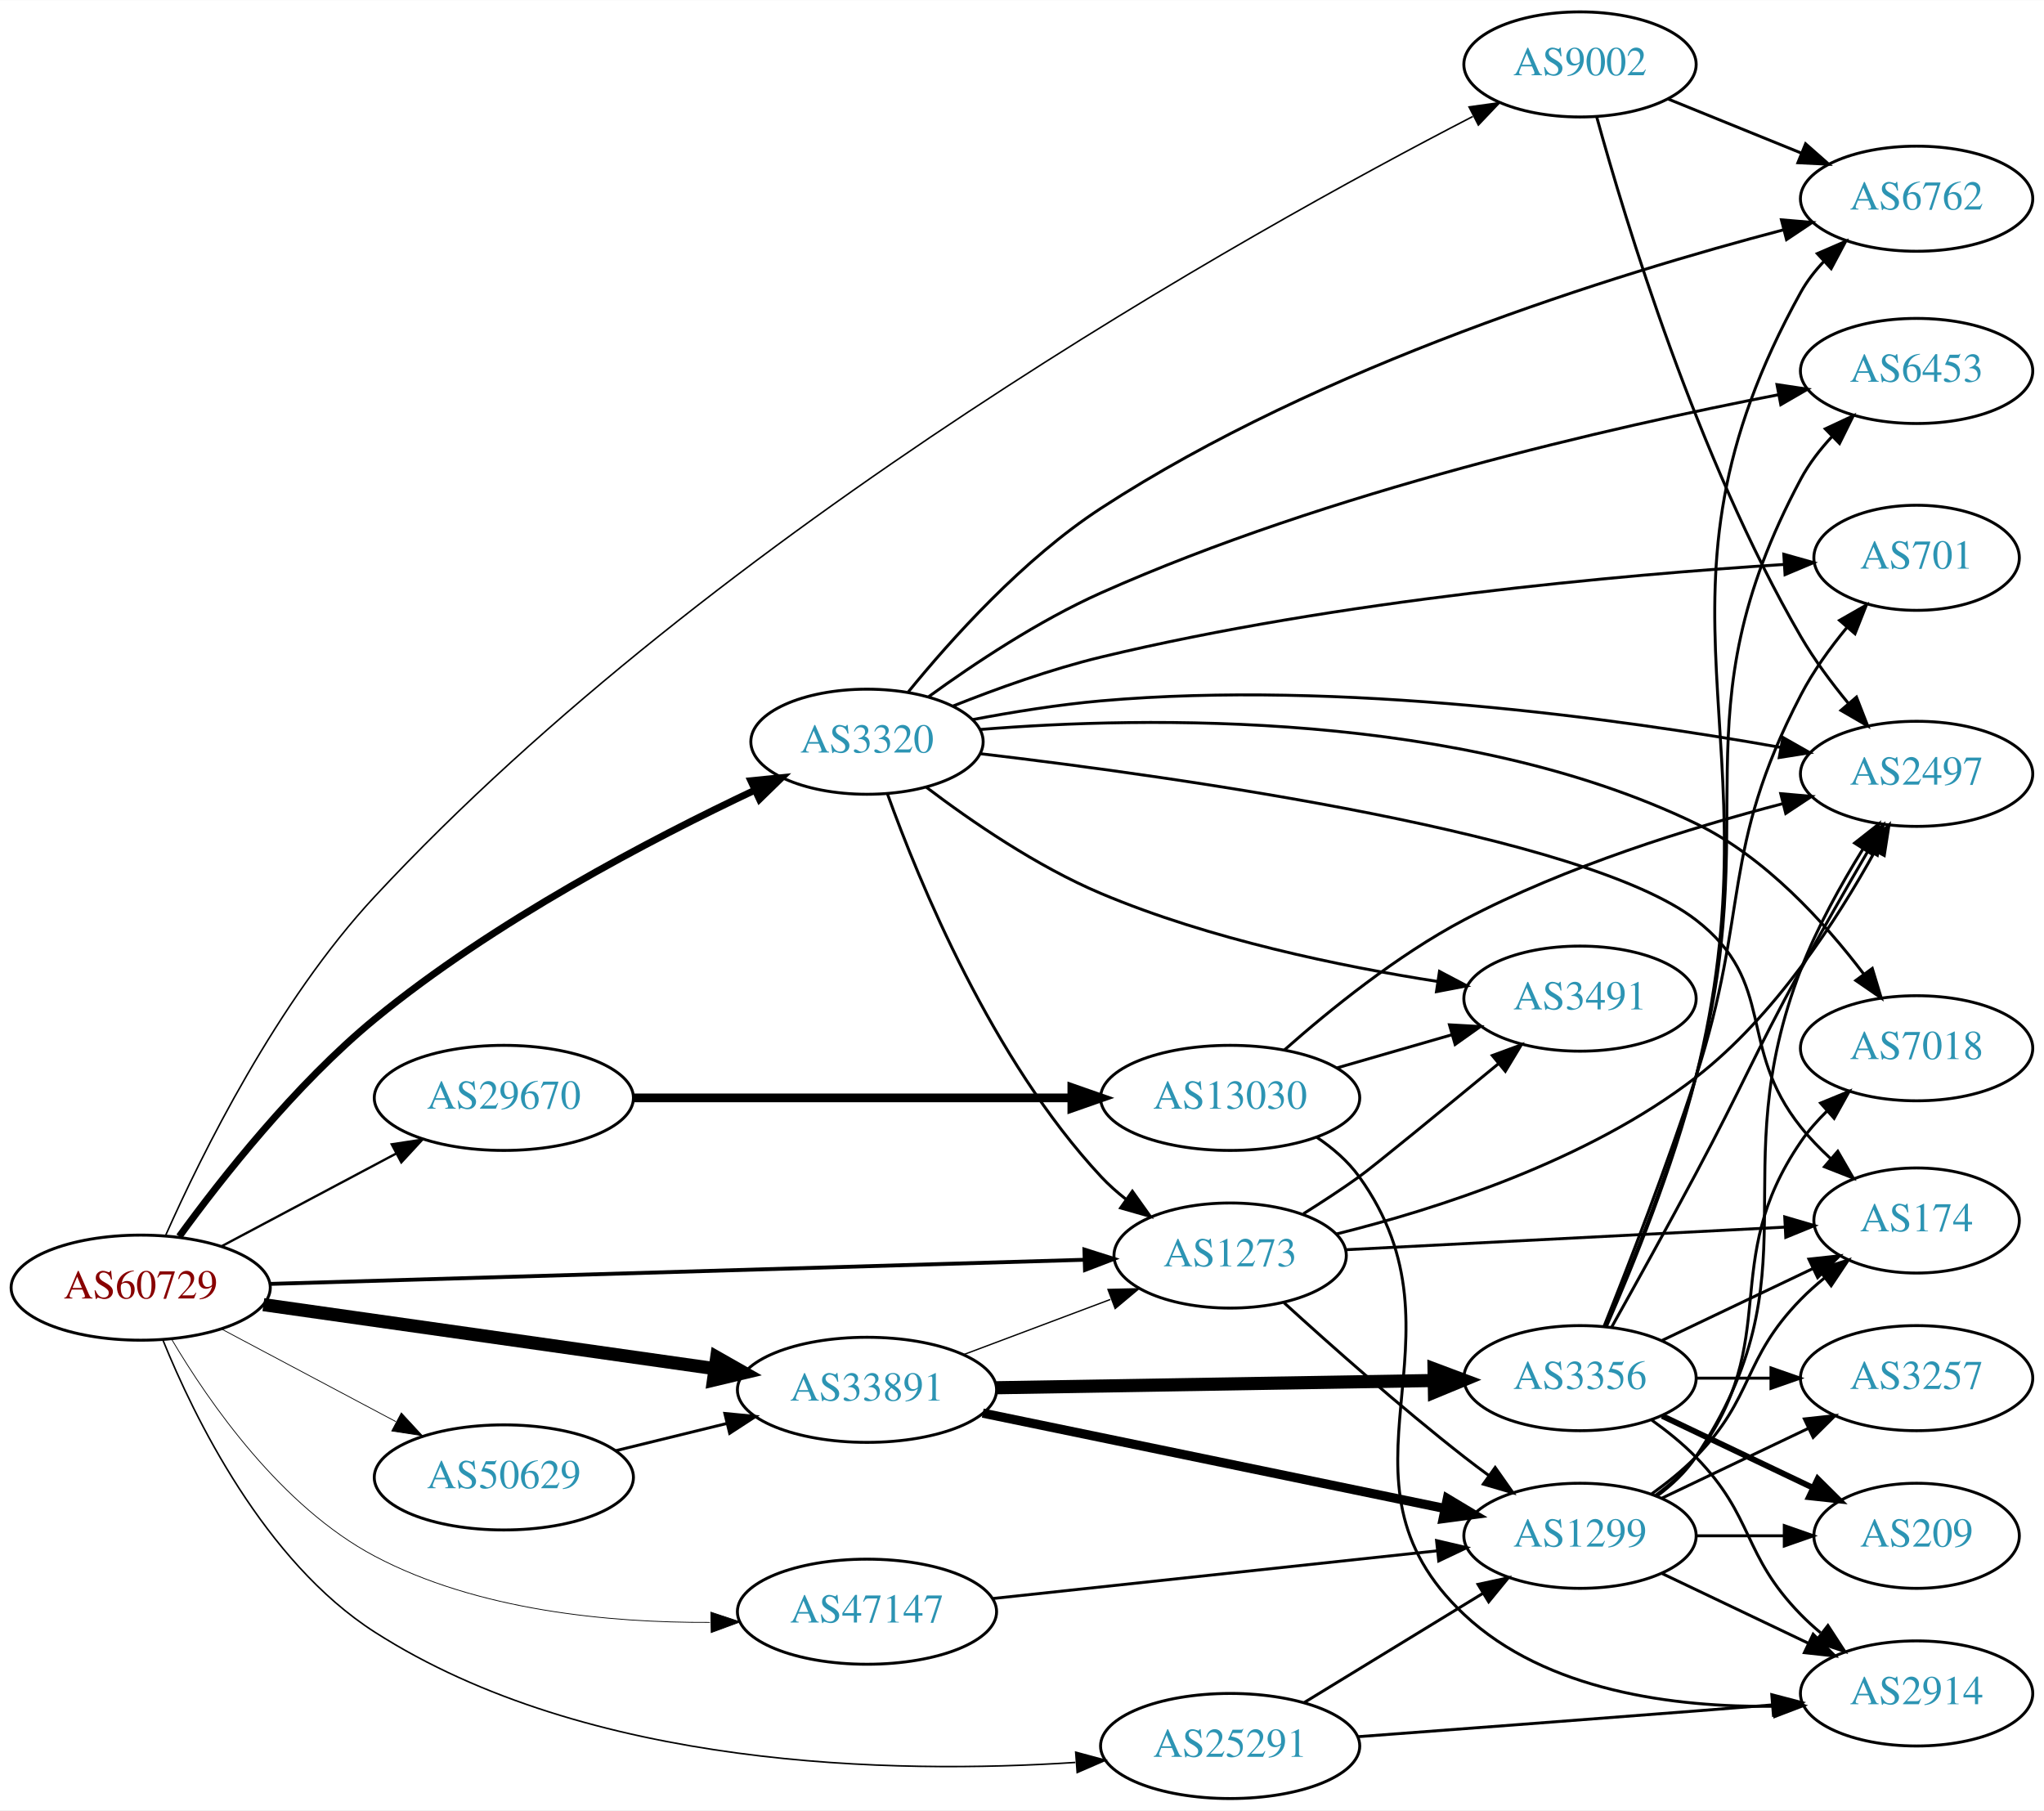
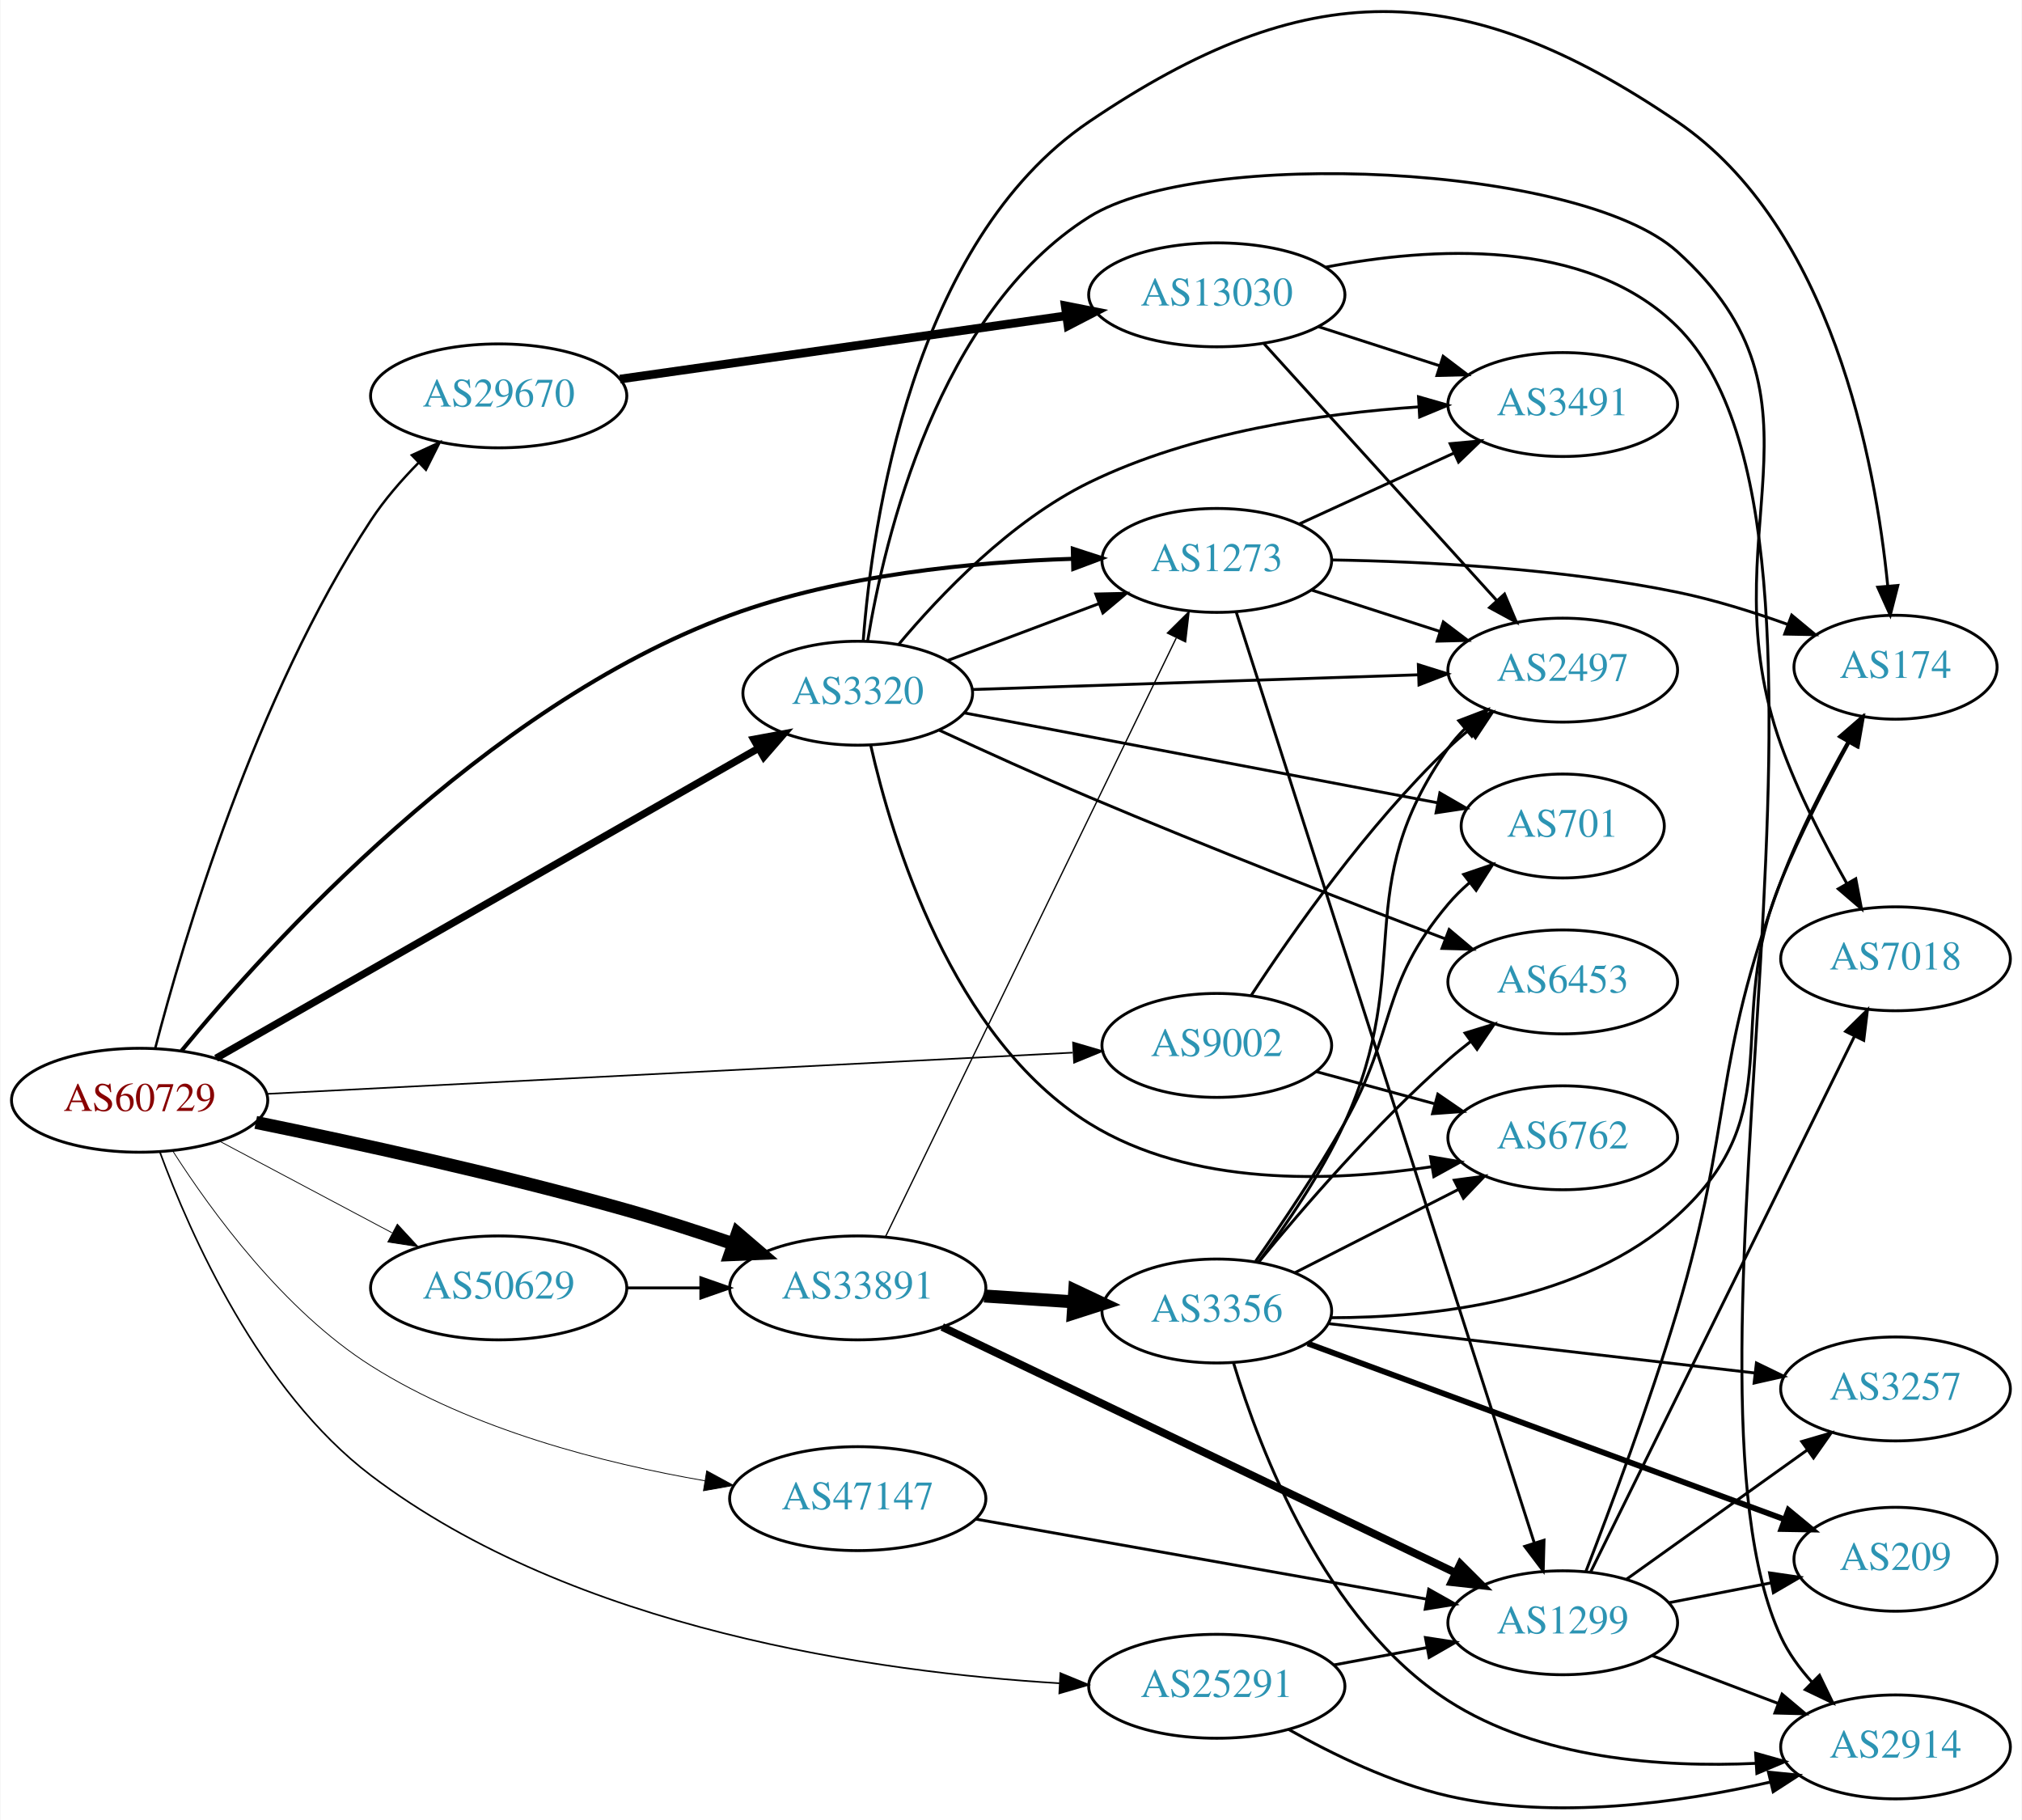
- <svg xmlns="http://www.w3.org/2000/svg" xmlns:xlink="http://www.w3.org/1999/xlink" width="700pt" height="620pt" viewBox="0.00 0.00 700.15 620.00">
-   <g id="graph0" class="graph" transform="scale(1 1) rotate(0) translate(4 616)">
-     <polygon fill="white" stroke="none" points="-4,4 -4,-616 696.155,-616 696.155,4 -4,4" />
+ <svg xmlns="http://www.w3.org/2000/svg" xmlns:xlink="http://www.w3.org/1999/xlink" width="700pt" height="630pt" viewBox="0.00 0.00 700.15 630.45">
+   <g id="graph0" class="graph" transform="scale(1 1) rotate(0) translate(4 626.453)">
+     <polygon fill="white" stroke="none" points="-4,4 -4,-626.453 696.155,-626.453 696.155,4 -4,4" />
    <g id="node1" class="node">
      <g id="a_node1">
        <a xlink:href="/asn/60729" xlink:title="AS60729 ~ Zwiebelfreunde e.V. [AT]">
-           <ellipse fill="#ffffff" stroke="black" cx="44.196" cy="-175" rx="44.393" ry="18" />
-           <text text-anchor="middle" x="44.196" y="-171.3" font-family="Times,serif" font-size="14.00" fill="#880000">AS60729</text>
+           <ellipse fill="#ffffff" stroke="black" cx="44.196" cy="-245.322" rx="44.393" ry="18" />
+           <text text-anchor="middle" x="44.196" y="-241.622" font-family="Times,serif" font-size="14.00" fill="#880000">AS60729</text>
        </a>
      </g>
    </g>
    <g id="node2" class="node">
      <g id="a_node2">
        <a xlink:href="/asn/1273" xlink:title="AS1273 ~ Vodafone Group PLC [EU]">
-           <ellipse fill="#ffffff" stroke="black" cx="417.373" cy="-186" rx="39.794" ry="18" />
-           <text text-anchor="middle" x="417.373" y="-182.3" font-family="Times,serif" font-size="14.00" fill="#2c94b3">AS1273</text>
+           <ellipse fill="#ffffff" stroke="black" cx="417.373" cy="-432.322" rx="39.794" ry="18" />
+           <text text-anchor="middle" x="417.373" y="-428.622" font-family="Times,serif" font-size="14.00" fill="#2c94b3">AS1273</text>
        </a>
      </g>
    </g>
    <g id="edge1" class="edge">
-       <path fill="none" stroke="black" stroke-width="1.324" d="M88.501,-176.283C158.037,-178.344 294.174,-182.379 367.241,-184.544" />
-       <polygon fill="black" stroke="black" stroke-width="1.324" points="367.449,-188.052 377.549,-184.849 367.657,-181.055 367.449,-188.052" />
+       <path fill="none" stroke="black" stroke-width="1.406" d="M58.703,-262.449C88.424,-298.594 163.658,-381.919 248.784,-413.322 287,-427.42 333.169,-431.807 367.363,-432.874" />
+       <polygon fill="black" stroke="black" stroke-width="1.406" points="367.491,-436.378 377.568,-433.105 367.65,-429.379 367.491,-436.378" />
    </g>
    <g id="node3" class="node">
      <g id="a_node3">
        <a xlink:href="/asn/3320" xlink:title="AS3320 ~ DTAG [DE]">
-           <ellipse fill="#ffffff" stroke="black" cx="292.98" cy="-362" rx="39.794" ry="18" />
-           <text text-anchor="middle" x="292.98" y="-358.3" font-family="Times,serif" font-size="14.00" fill="#2c94b3">AS3320</text>
+           <ellipse fill="#ffffff" stroke="black" cx="292.98" cy="-386.322" rx="39.794" ry="18" />
+           <text text-anchor="middle" x="292.98" y="-382.622" font-family="Times,serif" font-size="14.00" fill="#2c94b3">AS3320</text>
        </a>
      </g>
    </g>
    <g id="edge2" class="edge">
-       <path fill="none" stroke="black" stroke-width="2.382" d="M57.397,-192.525C71.783,-212.312 97.2,-244.655 124.392,-267 165.071,-300.429 219.097,-328.67 254.67,-345.462" />
-       <polygon fill="black" stroke="black" stroke-width="2.382" points="253.199,-348.637 263.742,-349.684 256.153,-342.291 253.199,-348.637" />
+       <path fill="none" stroke="black" stroke-width="2.531" d="M70.677,-259.881C115.543,-285.515 208.612,-338.69 258.567,-367.231" />
+       <polygon fill="black" stroke="black" stroke-width="2.531" points="256.952,-370.34 267.371,-372.262 260.425,-364.262 256.952,-370.34" />
    </g>
    <g id="node4" class="node">
      <g id="a_node4">
        <a xlink:href="/asn/9002" xlink:title="AS9002 ~ RETN Limited [EU]">
-           <ellipse fill="#ffffff" stroke="black" cx="537.215" cy="-594" rx="39.794" ry="18" />
-           <text text-anchor="middle" x="537.215" y="-590.3" font-family="Times,serif" font-size="14.00" fill="#2c94b3">AS9002</text>
+           <ellipse fill="#ffffff" stroke="black" cx="417.373" cy="-264.322" rx="39.794" ry="18" />
+           <text text-anchor="middle" x="417.373" y="-260.622" font-family="Times,serif" font-size="14.00" fill="#2c94b3">AS9002</text>
        </a>
      </g>
    </g>
    <g id="edge3" class="edge">
-       <path fill="none" stroke="black" stroke-width="0.529" d="M52.822,-193.093C64.991,-220.46 90.882,-273.001 124.392,-309 241.71,-435.031 423.954,-536.619 500.475,-576.164" />
-       <polygon fill="black" stroke="black" stroke-width="0.529" points="499.204,-579.446 509.7,-580.895 502.398,-573.217 499.204,-579.446" />
+       <path fill="none" stroke="black" stroke-width="0.562" d="M88.137,-247.52C157.617,-251.077 294.266,-258.072 367.418,-261.816" />
+       <polygon fill="black" stroke="black" stroke-width="0.562" points="367.569,-265.329 377.735,-262.344 367.927,-258.338 367.569,-265.329" />
    </g>
    <g id="node5" class="node">
      <g id="a_node5">
        <a xlink:href="/asn/25291" xlink:title="AS25291 ~ SysEleven GmbH [DE]">
-           <ellipse fill="#ffffff" stroke="black" cx="417.373" cy="-18" rx="44.393" ry="18" />
-           <text text-anchor="middle" x="417.373" y="-14.3" font-family="Times,serif" font-size="14.00" fill="#2c94b3">AS25291</text>
+           <ellipse fill="#ffffff" stroke="black" cx="417.373" cy="-42.322" rx="44.393" ry="18" />
+           <text text-anchor="middle" x="417.373" y="-38.622" font-family="Times,serif" font-size="14.00" fill="#2c94b3">AS25291</text>
        </a>
      </g>
    </g>
    <g id="edge4" class="edge">
-       <path fill="none" stroke="black" stroke-width="0.529" d="M51.743,-157.191C62.502,-130.64 86.577,-81.215 124.392,-57 197.573,-10.139 302.243,-8.304 364.358,-12.368" />
-       <polygon fill="black" stroke="black" stroke-width="0.529" points="364.468,-15.886 374.697,-13.125 364.98,-8.904 364.468,-15.886" />
+       <path fill="none" stroke="black" stroke-width="0.562" d="M51.272,-227.231C61.687,-199.011 85.65,-144.71 124.392,-115.322 194.881,-61.852 299.859,-47.179 362.865,-43.372" />
+       <polygon fill="black" stroke="black" stroke-width="0.562" points="363.185,-46.86 372.985,-42.833 362.812,-39.87 363.185,-46.86" />
    </g>
    <g id="node6" class="node">
      <g id="a_node6">
        <a xlink:href="/asn/29670" xlink:title="AS29670 ~ Individual Network Berlin e.V. [DE]">
-           <ellipse fill="#ffffff" stroke="black" cx="168.588" cy="-240" rx="44.393" ry="18" />
-           <text text-anchor="middle" x="168.588" y="-236.3" font-family="Times,serif" font-size="14.00" fill="#2c94b3">AS29670</text>
+           <ellipse fill="#ffffff" stroke="black" cx="168.588" cy="-489.322" rx="44.393" ry="18" />
+           <text text-anchor="middle" x="168.588" y="-485.622" font-family="Times,serif" font-size="14.00" fill="#2c94b3">AS29670</text>
        </a>
      </g>
    </g>
    <g id="edge5" class="edge">
-       <path fill="none" stroke="black" stroke-width="0.794" d="M71.753,-189.104C89.275,-198.409 112.445,-210.715 131.614,-220.895" />
-       <polygon fill="black" stroke="black" stroke-width="0.794" points="130.187,-224.1 140.66,-225.699 133.47,-217.917 130.187,-224.1" />
+       <path fill="none" stroke="black" stroke-width="0.844" d="M49.627,-263.428C59.169,-300.139 84.116,-385.048 124.392,-446.322 128.969,-453.286 134.818,-460.034 140.723,-466.041" />
+       <polygon fill="black" stroke="black" stroke-width="0.844" points="138.519,-468.778 148.141,-473.213 143.384,-463.745 138.519,-468.778" />
    </g>
    <g id="node7" class="node">
      <g id="a_node7">
        <a xlink:href="/asn/33891" xlink:title="AS33891 ~ CORE-BACKBONE GMBH GLOBAL NETWORK [DE]">
-           <ellipse fill="#ffffff" stroke="black" cx="292.98" cy="-140" rx="44.393" ry="18" />
-           <text text-anchor="middle" x="292.98" y="-136.3" font-family="Times,serif" font-size="14.00" fill="#2c94b3">AS33891</text>
+           <ellipse fill="#ffffff" stroke="black" cx="292.98" cy="-180.322" rx="44.393" ry="18" />
+           <text text-anchor="middle" x="292.98" y="-176.622" font-family="Times,serif" font-size="14.00" fill="#2c94b3">AS33891</text>
        </a>
      </g>
    </g>
    <g id="edge6" class="edge">
-       <path fill="none" stroke="black" stroke-width="4.5" d="M86.225,-169.181C128.656,-163.163 195.001,-153.754 240.828,-147.255" />
-       <polygon fill="black" stroke="black" stroke-width="4.5" points="241.506,-151.136 250.854,-145.833 240.4,-143.339 241.506,-151.136" />
+       <path fill="none" stroke="black" stroke-width="4.5" d="M84.433,-237.648C118.585,-230.678 169.294,-219.629 212.784,-207.322 224.905,-203.892 237.902,-199.688 249.791,-195.627" />
+       <polygon fill="black" stroke="black" stroke-width="4.5" points="251.314,-199.266 259.473,-192.27 248.734,-191.826 251.314,-199.266" />
    </g>
    <g id="node8" class="node">
      <g id="a_node8">
        <a xlink:href="/asn/47147" xlink:title="AS47147 ~ ANEXIA Internetdienstleistungs GmbH [AT]">
-           <ellipse fill="#ffffff" stroke="black" cx="292.98" cy="-64" rx="44.393" ry="18" />
-           <text text-anchor="middle" x="292.98" y="-60.3" font-family="Times,serif" font-size="14.00" fill="#2c94b3">AS47147</text>
+           <ellipse fill="#ffffff" stroke="black" cx="292.98" cy="-107.322" rx="44.393" ry="18" />
+           <text text-anchor="middle" x="292.98" y="-103.622" font-family="Times,serif" font-size="14.00" fill="#2c94b3">AS47147</text>
        </a>
      </g>
    </g>
    <g id="edge7" class="edge">
-       <path fill="none" stroke="black" stroke-width="0.265" d="M54.831,-157.258C67.613,-135.652 92.349,-99.947 124.392,-83 159.579,-64.391 204.651,-60.188 239.189,-60.338" />
-       <polygon fill="black" stroke="black" stroke-width="0.265" points="239.489,-63.843 249.547,-60.513 239.608,-56.844 239.489,-63.843" />
+       <path fill="none" stroke="black" stroke-width="0.281" d="M55.752,-227.634C69.124,-206.76 94.113,-172.474 124.392,-153.322 159.436,-131.157 205.154,-119.533 239.985,-113.52" />
+       <polygon fill="black" stroke="black" stroke-width="0.281" points="240.651,-116.958 249.96,-111.899 239.528,-110.049 240.651,-116.958" />
    </g>
    <g id="node9" class="node">
      <g id="a_node9">
        <a xlink:href="/asn/50629" xlink:title="AS50629 ~ LWLcom GmbH [DE]">
-           <ellipse fill="#ffffff" stroke="black" cx="168.588" cy="-110" rx="44.393" ry="18" />
-           <text text-anchor="middle" x="168.588" y="-106.3" font-family="Times,serif" font-size="14.00" fill="#2c94b3">AS50629</text>
+           <ellipse fill="#ffffff" stroke="black" cx="168.588" cy="-180.322" rx="44.393" ry="18" />
+           <text text-anchor="middle" x="168.588" y="-176.622" font-family="Times,serif" font-size="14.00" fill="#2c94b3">AS50629</text>
        </a>
      </g>
    </g>
    <g id="edge8" class="edge">
-       <path fill="none" stroke="black" stroke-width="0.265" d="M71.753,-160.896C89.275,-151.591 112.445,-139.285 131.614,-129.105" />
-       <polygon fill="black" stroke="black" stroke-width="0.265" points="133.47,-132.083 140.66,-124.301 130.187,-125.9 133.47,-132.083" />
+       <path fill="none" stroke="black" stroke-width="0.281" d="M71.753,-231.218C89.275,-221.913 112.445,-209.608 131.614,-199.428" />
+       <polygon fill="black" stroke="black" stroke-width="0.281" points="133.47,-202.405 140.66,-194.623 130.187,-196.223 133.47,-202.405" />
    </g>
    <g id="node10" class="node">
      <g id="a_node10">
-         <a xlink:href="/asn/1299" xlink:title="AS1299 ~ Telia Carrier [EU]">
-           <ellipse fill="#ffffff" stroke="black" cx="537.215" cy="-90" rx="39.794" ry="18" />
-           <text text-anchor="middle" x="537.215" y="-86.3" font-family="Times,serif" font-size="14.00" fill="#2c94b3">AS1299</text>
+         <a xlink:href="/asn/2497" xlink:title="AS2497 ~ Internet Initiative Japan Inc. [JP]">
+           <ellipse fill="#ffffff" stroke="black" cx="537.215" cy="-394.322" rx="39.794" ry="18" />
+           <text text-anchor="middle" x="537.215" y="-390.622" font-family="Times,serif" font-size="14.00" fill="#2c94b3">AS2497</text>
        </a>
      </g>
    </g>
    <g id="edge9" class="edge">
-       <path fill="none" stroke="black" d="M435.84,-169.821C451.589,-155.469 475.583,-134.178 497.569,-117 500.296,-114.869 503.176,-112.706 506.085,-110.579" />
-       <polygon fill="black" stroke="black" points="508.155,-113.401 514.253,-104.737 504.083,-107.707 508.155,-113.401" />
+       <path fill="none" stroke="black" d="M450.262,-422.039C463.887,-417.646 479.972,-412.459 494.522,-407.767" />
+       <polygon fill="black" stroke="black" points="495.856,-411.014 504.3,-404.614 493.708,-404.352 495.856,-411.014" />
    </g>
    <g id="node11" class="node">
      <g id="a_node11">
-         <a xlink:href="/asn/3491" xlink:title="AS3491 ~ PCCW Global, Inc. [US]">
-           <ellipse fill="#ffffff" stroke="black" cx="537.215" cy="-274" rx="39.794" ry="18" />
-           <text text-anchor="middle" x="537.215" y="-270.3" font-family="Times,serif" font-size="14.00" fill="#2c94b3">AS3491</text>
+         <a xlink:href="/asn/174" xlink:title="AS174 ~ Cogent Communications [US]">
+           <ellipse fill="#ffffff" stroke="black" cx="652.508" cy="-395.322" rx="35.194" ry="18" />
+           <text text-anchor="middle" x="652.508" y="-391.622" font-family="Times,serif" font-size="14.00" fill="#2c94b3">AS174</text>
        </a>
      </g>
    </g>
    <g id="edge10" class="edge">
-       <path fill="none" stroke="black" d="M442.492,-200.326C448.804,-204.278 455.531,-208.672 461.569,-213 466.508,-216.54 489.873,-235.701 509.164,-251.616" />
-       <polygon fill="black" stroke="black" points="507.178,-254.515 517.117,-258.183 511.635,-249.117 507.178,-254.515" />
+       <path fill="none" stroke="black" d="M457.191,-432.49C489.518,-431.949 536.602,-429.577 576.862,-421.322 589.57,-418.717 603.071,-414.49 615.047,-410.195" />
+       <polygon fill="black" stroke="black" points="616.545,-413.372 624.697,-406.605 614.104,-406.812 616.545,-413.372" />
    </g>
    <g id="node12" class="node">
      <g id="a_node12">
-         <a xlink:href="/asn/2497" xlink:title="AS2497 ~ Internet Initiative Japan Inc. [JP]">
-           <ellipse fill="#ffffff" stroke="black" cx="652.508" cy="-351" rx="39.794" ry="18" />
-           <text text-anchor="middle" x="652.508" y="-347.3" font-family="Times,serif" font-size="14.00" fill="#2c94b3">AS2497</text>
+         <a xlink:href="/asn/3491" xlink:title="AS3491 ~ PCCW Global, Inc. [US]">
+           <ellipse fill="#ffffff" stroke="black" cx="537.215" cy="-486.322" rx="39.794" ry="18" />
+           <text text-anchor="middle" x="537.215" y="-482.622" font-family="Times,serif" font-size="14.00" fill="#2c94b3">AS3491</text>
        </a>
      </g>
    </g>
    <g id="edge11" class="edge">
-       <path fill="none" stroke="black" d="M453.738,-193.372C487.94,-201.853 539.883,-218.429 576.862,-247 603.912,-267.9 625.404,-301.228 638.251,-324.505" />
-       <polygon fill="black" stroke="black" points="635.258,-326.329 643.062,-333.495 641.43,-323.027 635.258,-326.329" />
+       <path fill="none" stroke="black" d="M446.001,-444.983C461.958,-452.295 482.229,-461.584 499.512,-469.503" />
+       <polygon fill="black" stroke="black" points="498.21,-472.757 508.759,-473.741 501.126,-466.393 498.21,-472.757" />
    </g>
    <g id="node13" class="node">
      <g id="a_node13">
-         <a xlink:href="/asn/174" xlink:title="AS174 ~ Cogent Communications [US]">
-           <ellipse fill="#ffffff" stroke="black" cx="652.508" cy="-198" rx="35.194" ry="18" />
-           <text text-anchor="middle" x="652.508" y="-194.3" font-family="Times,serif" font-size="14.00" fill="#2c94b3">AS174</text>
+         <a xlink:href="/asn/1299" xlink:title="AS1299 ~ Telia Carrier [EU]">
+           <ellipse fill="#ffffff" stroke="black" cx="537.215" cy="-64.322" rx="39.794" ry="18" />
+           <text text-anchor="middle" x="537.215" y="-60.622" font-family="Times,serif" font-size="14.00" fill="#2c94b3">AS1299</text>
        </a>
      </g>
    </g>
    <g id="edge12" class="edge">
-       <path fill="none" stroke="black" d="M456.87,-187.982C498.297,-190.114 564.071,-193.499 607.513,-195.735" />
-       <polygon fill="black" stroke="black" points="607.34,-199.231 617.507,-196.25 607.7,-192.24 607.34,-199.231" />
+       <path fill="none" stroke="black" d="M424.056,-414.573C443.031,-355.32 504.289,-164.02 527.337,-92.048" />
+       <polygon fill="black" stroke="black" points="530.734,-92.916 530.45,-82.325 524.067,-90.781 530.734,-92.916" />
+     </g>
+     <g id="edge19" class="edge">
+       <path fill="none" stroke="black" d="M324.235,-397.693C339.975,-403.609 359.422,-410.918 376.387,-417.294" />
+       <polygon fill="black" stroke="black" points="375.45,-420.681 386.042,-420.923 377.913,-414.128 375.45,-420.681" />
    </g>
    <g id="edge14" class="edge">
-       <path fill="none" stroke="black" d="M299.998,-344.095C310.782,-314.104 335.821,-253.07 373.176,-213 375.739,-210.251 378.642,-207.67 381.701,-205.278" />
-       <polygon fill="black" stroke="black" points="383.881,-208.023 390.036,-199.4 379.847,-202.303 383.881,-208.023" />
-     </g>
-     <g id="edge15" class="edge">
-       <path fill="none" stroke="black" d="M313.342,-346.377C328.713,-334.721 351.201,-319.269 373.176,-310 410.33,-294.328 455.248,-285.059 488.52,-279.861" />
-       <polygon fill="black" stroke="black" points="489.079,-283.316 498.451,-278.375 488.043,-276.393 489.079,-283.316" />
+       <path fill="none" stroke="black" d="M332.631,-387.599C374.516,-388.982 441.459,-391.193 487.056,-392.699" />
+       <polygon fill="black" stroke="black" points="487.191,-396.205 497.301,-393.037 487.422,-389.209 487.191,-396.205" />
    </g>
    <g id="edge18" class="edge">
-       <path fill="none" stroke="black" d="M329.286,-369.604C342.928,-372.183 358.711,-374.731 373.176,-376 455.131,-383.188 550.634,-369.885 605.779,-360.083" />
-       <polygon fill="black" stroke="black" points="606.712,-363.47 615.924,-358.237 605.459,-356.583 606.712,-363.47" />
+       <path fill="none" stroke="black" d="M294.866,-404.338C297.945,-444.823 311.709,-542.706 373.176,-584.322 448.138,-635.075 502.01,-635.237 576.862,-584.322 630.375,-547.921 645.525,-466.633 649.814,-423.484" />
+       <polygon fill="black" stroke="black" points="653.313,-423.651 650.687,-413.387 646.339,-423.048 653.313,-423.651" />
    </g>
    <g id="edge17" class="edge">
-       <path fill="none" stroke="black" d="M331.815,-357.898C399.738,-349.887 538.819,-330.34 576.862,-301 604.877,-279.393 590.774,-257.638 612.862,-230 615.897,-226.202 619.446,-222.539 623.14,-219.133" />
-       <polygon fill="black" stroke="black" points="625.507,-221.714 630.808,-212.54 620.943,-216.405 625.507,-221.714" />
+       <path fill="none" stroke="black" d="M307.163,-403.243C321.474,-420.325 345.958,-446.026 373.176,-459.322 408.921,-476.784 453.774,-483.251 487.383,-485.511" />
+       <polygon fill="black" stroke="black" points="487.246,-489.008 497.43,-486.084 487.645,-482.02 487.246,-489.008" />
    </g>
    <g id="node14" class="node">
      <g id="a_node14">
-         <a xlink:href="/asn/6453" xlink:title="AS6453 ~ TATA COMMUNICATIONS (AMERICA) INC [US]">
-           <ellipse fill="#ffffff" stroke="black" cx="652.508" cy="-489" rx="39.794" ry="18" />
-           <text text-anchor="middle" x="652.508" y="-485.3" font-family="Times,serif" font-size="14.00" fill="#2c94b3">AS6453</text>
+         <a xlink:href="/asn/6762" xlink:title="AS6762 ~ TELECOM ITALIA SPARKLE S.p.A. [IT]">
+           <ellipse fill="#ffffff" stroke="black" cx="537.215" cy="-232.322" rx="39.794" ry="18" />
+           <text text-anchor="middle" x="537.215" y="-228.622" font-family="Times,serif" font-size="14.00" fill="#2c94b3">AS6762</text>
        </a>
      </g>
    </g>
    <g id="edge13" class="edge">
-       <path fill="none" stroke="black" d="M314.165,-377.473C329.609,-388.681 351.817,-403.478 373.176,-413 451.133,-447.752 548.622,-469.912 605.105,-480.846" />
-       <polygon fill="black" stroke="black" points="604.682,-484.329 615.16,-482.758 605.99,-477.452 604.682,-484.329" />
+       <path fill="none" stroke="black" d="M297.457,-368.356C304.856,-335.63 325.54,-266.953 373.176,-237.322 408.522,-215.336 457.029,-216.95 491.931,-222.31" />
+       <polygon fill="black" stroke="black" points="491.399,-225.77 501.843,-223.988 492.568,-218.868 491.399,-225.77" />
    </g>
    <g id="node15" class="node">
      <g id="a_node15">
-         <a xlink:href="/asn/7018" xlink:title="AS7018 ~ AT&amp;T Services, Inc. [US]">
-           <ellipse fill="#ffffff" stroke="black" cx="652.508" cy="-257" rx="39.794" ry="18" />
-           <text text-anchor="middle" x="652.508" y="-253.3" font-family="Times,serif" font-size="14.00" fill="#2c94b3">AS7018</text>
-         </a>
-       </g>
-     </g>
-     <g id="edge16" class="edge">
-       <path fill="none" stroke="black" d="M331.881,-366.199C388.318,-370.753 496.42,-372.837 576.862,-334 600.636,-322.522 620.975,-300.135 634.39,-282.446" />
-       <polygon fill="black" stroke="black" points="637.335,-284.349 640.404,-274.208 631.681,-280.221 637.335,-284.349" />
+         <a xlink:href="/asn/6453" xlink:title="AS6453 ~ TATA COMMUNICATIONS (AMERICA) INC [US]">
+           <ellipse fill="#ffffff" stroke="black" cx="537.215" cy="-286.322" rx="39.794" ry="18" />
+           <text text-anchor="middle" x="537.215" y="-282.622" font-family="Times,serif" font-size="14.00" fill="#2c94b3">AS6453</text>
+         </a>
+       </g>
+     </g>
+     <g id="edge15" class="edge">
+       <path fill="none" stroke="black" d="M321.312,-373.47C336.501,-366.436 355.79,-357.68 373.176,-350.322 414.976,-332.632 463.46,-313.813 496.622,-301.196" />
+       <polygon fill="black" stroke="black" points="497.866,-304.467 505.974,-297.648 495.383,-297.923 497.866,-304.467" />
    </g>
    <g id="node16" class="node">
      <g id="a_node16">
-         <a xlink:href="/asn/701" xlink:title="AS701 ~ UUNET [US]">
-           <ellipse fill="#ffffff" stroke="black" cx="652.508" cy="-425" rx="35.194" ry="18" />
-           <text text-anchor="middle" x="652.508" y="-421.3" font-family="Times,serif" font-size="14.00" fill="#2c94b3">AS701</text>
-         </a>
-       </g>
-     </g>
-     <g id="edge19" class="edge">
-       <path fill="none" stroke="black" d="M322.453,-374.228C337.317,-380.147 355.952,-386.853 373.176,-391 454.32,-410.538 551.617,-419.156 607.035,-422.717" />
-       <polygon fill="black" stroke="black" points="607.016,-426.223 617.212,-423.344 607.446,-419.236 607.016,-426.223" />
+         <a xlink:href="/asn/7018" xlink:title="AS7018 ~ AT&amp;T Services, Inc. [US]">
+           <ellipse fill="#ffffff" stroke="black" cx="652.508" cy="-294.322" rx="39.794" ry="18" />
+           <text text-anchor="middle" x="652.508" y="-290.622" font-family="Times,serif" font-size="14.00" fill="#2c94b3">AS7018</text>
+         </a>
+       </g>
+     </g>
+     <g id="edge16" class="edge">
+       <path fill="none" stroke="black" d="M296.395,-404.342C302.234,-439.861 320.734,-518.323 373.176,-551.322 411.553,-575.471 543.18,-569.678 576.862,-539.322 634.554,-487.327 586.64,-441.428 612.862,-368.322 618.786,-351.806 627.749,-334.362 635.553,-320.561" />
+       <polygon fill="black" stroke="black" points="638.734,-322.052 640.719,-311.645 632.677,-318.543 638.734,-322.052" />
    </g>
    <g id="node17" class="node">
      <g id="a_node17">
-         <a xlink:href="/asn/6762" xlink:title="AS6762 ~ TELECOM ITALIA SPARKLE S.p.A. [IT]">
-           <ellipse fill="#ffffff" stroke="black" cx="652.508" cy="-548" rx="39.794" ry="18" />
-           <text text-anchor="middle" x="652.508" y="-544.3" font-family="Times,serif" font-size="14.00" fill="#2c94b3">AS6762</text>
+         <a xlink:href="/asn/701" xlink:title="AS701 ~ UUNET [US]">
+           <ellipse fill="#ffffff" stroke="black" cx="537.215" cy="-340.322" rx="35.194" ry="18" />
+           <text text-anchor="middle" x="537.215" y="-336.622" font-family="Times,serif" font-size="14.00" fill="#2c94b3">AS701</text>
        </a>
      </g>
    </g>
    <g id="edge20" class="edge">
-       <path fill="none" stroke="black" d="M307.173,-379.121C321.674,-396.938 346.481,-424.618 373.176,-442 448.39,-490.973 549.568,-522.267 606.921,-537.341" />
-       <polygon fill="black" stroke="black" points="606.206,-540.771 616.763,-539.882 607.955,-533.993 606.206,-540.771" />
+       <path fill="none" stroke="black" d="M329.723,-379.535C373.402,-371.24 447.223,-357.222 493.753,-348.386" />
+       <polygon fill="black" stroke="black" points="494.646,-351.779 503.817,-346.475 493.34,-344.902 494.646,-351.779" />
+     </g>
+     <g id="edge21" class="edge">
+       <path fill="none" stroke="black" d="M429.296,-281.657C443.408,-303.239 469.515,-340.522 497.569,-367.322 499.732,-369.389 502.066,-371.417 504.478,-373.374" />
+       <polygon fill="black" stroke="black" points="502.757,-376.461 512.841,-379.711 506.984,-370.882 502.757,-376.461" />
    </g>
    <g id="edge22" class="edge">
-       <path fill="none" stroke="black" d="M542.913,-576.104C552.687,-540.567 577.302,-459.247 612.862,-398 617.436,-390.12 623.315,-382.215 629.101,-375.196" />
-       <polygon fill="black" stroke="black" points="631.916,-377.289 635.765,-367.418 626.601,-372.735 631.916,-377.289" />
-     </g>
-     <g id="edge21" class="edge">
-       <path fill="none" stroke="black" d="M567.391,-582.154C581.267,-576.52 598.044,-569.708 612.953,-563.654" />
-       <polygon fill="black" stroke="black" points="614.483,-566.811 622.431,-559.806 611.849,-560.325 614.483,-566.811" />
-     </g>
-     <g id="edge23" class="edge">
-       <path fill="none" stroke="black" d="M442.79,-32.918C460.482,-43.728 484.583,-58.453 503.874,-70.24" />
-       <polygon fill="black" stroke="black" points="502.275,-73.365 512.633,-75.592 505.925,-67.392 502.275,-73.365" />
+       <path fill="none" stroke="black" d="M451.826,-255.238C464.515,-251.792 479.154,-247.817 492.641,-244.155" />
+       <polygon fill="black" stroke="black" points="493.944,-247.428 502.678,-241.429 492.11,-240.672 493.944,-247.428" />
+     </g>
+     <g id="edge24" class="edge">
+       <path fill="none" stroke="black" d="M457.94,-49.709C468.277,-51.639 479.508,-53.736 490.15,-55.722" />
+       <polygon fill="black" stroke="black" points="489.653,-59.19 500.125,-57.585 490.938,-52.309 489.653,-59.19" />
    </g>
    <g id="node18" class="node">
      <g id="a_node18">
        <a xlink:href="/asn/2914" xlink:title="AS2914 ~ NTT America, Inc. [US]">
-           <ellipse fill="#ffffff" stroke="black" cx="652.508" cy="-36" rx="39.794" ry="18" />
-           <text text-anchor="middle" x="652.508" y="-32.3" font-family="Times,serif" font-size="14.00" fill="#2c94b3">AS2914</text>
-         </a>
-       </g>
-     </g>
-     <g id="edge24" class="edge">
-       <path fill="none" stroke="black" d="M461.091,-21.181C492.992,-23.569 537.659,-26.94 576.862,-30 585.339,-30.662 594.358,-31.377 603.087,-32.075" />
-       <polygon fill="black" stroke="black" points="602.905,-35.572 613.152,-32.883 603.464,-28.594 602.905,-35.572" />
+           <ellipse fill="#ffffff" stroke="black" cx="652.508" cy="-21.322" rx="39.794" ry="18" />
+           <text text-anchor="middle" x="652.508" y="-17.622" font-family="Times,serif" font-size="14.00" fill="#2c94b3">AS2914</text>
+         </a>
+       </g>
+     </g>
+     <g id="edge23" class="edge">
+       <path fill="none" stroke="black" d="M442.299,-27.356C457.498,-18.751 477.94,-8.788 497.569,-4.322 534.668,4.118 577.788,-1.967 608.937,-9.098" />
+       <polygon fill="black" stroke="black" points="608.473,-12.586 619.016,-11.537 610.12,-5.783 608.473,-12.586" />
    </g>
    <g id="node19" class="node">
      <g id="a_node19">
        <a xlink:href="/asn/13030" xlink:title="AS13030 ~ Init7 (Switzerland) Ltd. [CH]">
-           <ellipse fill="#ffffff" stroke="black" cx="417.373" cy="-240" rx="44.393" ry="18" />
-           <text text-anchor="middle" x="417.373" y="-236.3" font-family="Times,serif" font-size="14.00" fill="#2c94b3">AS13030</text>
+           <ellipse fill="#ffffff" stroke="black" cx="417.373" cy="-524.322" rx="44.393" ry="18" />
+           <text text-anchor="middle" x="417.373" y="-520.622" font-family="Times,serif" font-size="14.00" fill="#2c94b3">AS13030</text>
        </a>
      </g>
    </g>
    <g id="edge25" class="edge">
-       <path fill="none" stroke="black" stroke-width="3" d="M212.857,-240C254.665,-240 318.094,-240 363.013,-240" />
-       <polygon fill="black" stroke="black" stroke-width="3" points="363.153,-243.5 373.153,-240 363.153,-236.5 363.153,-243.5" />
+       <path fill="none" stroke="black" stroke-width="3" d="M210.617,-495.141C253.048,-501.159 319.394,-510.568 365.22,-517.068" />
+       <polygon fill="black" stroke="black" stroke-width="3" points="364.854,-520.551 375.246,-518.49 365.837,-513.62 364.854,-520.551" />
    </g>
    <g id="edge31" class="edge">
-       <path fill="none" stroke="black" stroke-width="0.45" d="M326.137,-152.086C341.504,-157.861 360.052,-164.832 376.324,-170.948" />
-       <polygon fill="black" stroke="black" stroke-width="0.45" points="375.521,-174.385 386.113,-174.627 377.984,-167.833 375.521,-174.385" />
-     </g>
-     <g id="edge29" class="edge">
-       <path fill="none" stroke="black" stroke-width="3.15" d="M332.631,-132.022C375.722,-123.128 445.335,-108.759 490.94,-99.345" />
-       <polygon fill="black" stroke="black" stroke-width="3.15" points="491.768,-102.748 500.854,-97.299 490.353,-95.893 491.768,-102.748" />
+       <path fill="none" stroke="black" stroke-width="0.45" d="M302.587,-198.042C323.698,-241.51 378.156,-353.636 403.297,-405.4" />
+       <polygon fill="black" stroke="black" stroke-width="0.45" points="400.258,-407.156 407.776,-414.622 406.555,-404.097 400.258,-407.156" />
+     </g>
+     <g id="edge30" class="edge">
+       <path fill="none" stroke="black" stroke-width="2.7" d="M322.242,-166.789C366.352,-145.666 451.526,-104.878 500.052,-81.64" />
+       <polygon fill="black" stroke="black" stroke-width="2.7" points="501.738,-84.713 509.245,-77.238 498.714,-78.4 501.738,-84.713" />
    </g>
    <g id="node20" class="node">
      <g id="a_node20">
        <a xlink:href="/asn/3356" xlink:title="AS3356 ~ Level 3 Parent, LLC [US]">
-           <ellipse fill="#ffffff" stroke="black" cx="537.215" cy="-144" rx="39.794" ry="18" />
-           <text text-anchor="middle" x="537.215" y="-140.3" font-family="Times,serif" font-size="14.00" fill="#2c94b3">AS3356</text>
-         </a>
-       </g>
-     </g>
-     <g id="edge30" class="edge">
-       <path fill="none" stroke="black" stroke-width="4.5" d="M337.287,-140.715C379.366,-141.41 443.174,-142.464 487.119,-143.189" />
-       <polygon fill="black" stroke="black" stroke-width="4.5" points="487.22,-147.129 497.283,-143.357 487.35,-139.255 487.22,-147.129" />
+           <ellipse fill="#ffffff" stroke="black" cx="417.373" cy="-172.322" rx="39.794" ry="18" />
+           <text text-anchor="middle" x="417.373" y="-168.622" font-family="Times,serif" font-size="14.00" fill="#2c94b3">AS3356</text>
+         </a>
+       </g>
+     </g>
+     <g id="edge29" class="edge">
+       <path fill="none" stroke="black" stroke-width="4.5" d="M336.787,-177.524C346.817,-176.869 357.574,-176.166 367.834,-175.495" />
+       <polygon fill="black" stroke="black" stroke-width="4.5" points="368.161,-179.42 377.883,-174.838 367.648,-171.561 368.161,-179.42" />
+     </g>
+     <g id="edge45" class="edge">
+       <path fill="none" stroke="black" d="M333.709,-100.27C376.635,-92.65 444.946,-80.524 490.181,-72.494" />
+       <polygon fill="black" stroke="black" points="490.794,-75.94 500.028,-70.746 489.57,-69.048 490.794,-75.94" />
    </g>
    <g id="edge46" class="edge">
-       <path fill="none" stroke="black" d="M335.898,-68.499C378.359,-73.057 443.948,-80.097 488.408,-84.869" />
-       <polygon fill="black" stroke="black" points="488.075,-88.353 498.392,-85.94 488.823,-81.393 488.075,-88.353" />
-     </g>
-     <g id="edge47" class="edge">
-       <path fill="none" stroke="black" d="M206.975,-119.164C218.957,-122.101 232.381,-125.391 244.96,-128.475" />
-       <polygon fill="black" stroke="black" points="244.277,-131.911 254.823,-130.892 245.943,-125.112 244.277,-131.911" />
-     </g>
-     <g id="edge35" class="edge">
-       <path fill="none" stroke="black" d="M563.558,-103.591C568.613,-107.336 573.418,-111.82 576.862,-117 618.893,-180.232 585.564,-213.15 612.862,-284 618.363,-298.279 626.624,-313.121 634.098,-325.196" />
-       <polygon fill="black" stroke="black" points="631.277,-327.282 639.601,-333.835 637.181,-323.521 631.277,-327.282" />
-     </g>
-     <g id="edge33" class="edge">
-       <path fill="none" stroke="black" d="M561.809,-104.389C567.065,-108.148 572.397,-112.437 576.862,-117 597.034,-137.617 592.689,-150.383 612.862,-171 615.341,-173.534 618.087,-175.983 620.94,-178.304" />
-       <polygon fill="black" stroke="black" points="619.031,-181.248 629.125,-184.468 623.242,-175.657 619.031,-181.248" />
-     </g>
-     <g id="edge32" class="edge">
-       <path fill="none" stroke="black" d="M563.146,-103.882C568.222,-107.611 573.14,-112.016 576.862,-117 607.133,-157.542 584.273,-183.255 612.862,-225 615.423,-228.74 618.539,-232.281 621.879,-235.55" />
-       <polygon fill="black" stroke="black" points="619.618,-238.223 629.421,-242.244 624.265,-232.988 619.618,-238.223" />
-     </g>
-     <g id="edge37" class="edge">
-       <path fill="none" stroke="black" d="M565.352,-77.066C580.346,-69.919 599.167,-60.948 615.39,-53.215" />
-       <polygon fill="black" stroke="black" points="617.072,-56.291 624.593,-48.829 614.06,-49.972 617.072,-56.291" />
+       <path fill="none" stroke="black" d="M213.084,-180.322C221.29,-180.322 229.961,-180.322 238.434,-180.322" />
+       <polygon fill="black" stroke="black" points="238.625,-183.822 248.625,-180.322 238.625,-176.822 238.625,-183.822" />
+     </g>
+     <g id="edge41" class="edge">
+       <path fill="none" stroke="black" d="M545.233,-82.091C553.47,-103.338 567.226,-140.076 576.862,-172.322 596.366,-237.598 588.914,-257.542 612.862,-321.322 619.071,-337.859 628.127,-355.422 635.912,-369.287" />
+       <polygon fill="black" stroke="black" points="633.035,-371.305 641.048,-378.236 639.106,-367.821 633.035,-371.305" />
+     </g>
+     <g id="edge42" class="edge">
+       <path fill="none" stroke="black" d="M546.917,-81.988C566.646,-122.041 614.877,-219.956 638.305,-267.518" />
+       <polygon fill="black" stroke="black" points="635.218,-269.172 642.777,-276.596 641.498,-266.079 635.218,-269.172" />
+     </g>
+     <g id="edge44" class="edge">
+       <path fill="none" stroke="black" d="M568.278,-52.912C581.594,-47.858 597.444,-41.842 611.722,-36.423" />
+       <polygon fill="black" stroke="black" points="613.197,-39.607 621.305,-32.786 610.713,-33.062 613.197,-39.607" />
    </g>
    <g id="node21" class="node">
      <g id="a_node21">
-         <a xlink:href="/asn/3257" xlink:title="AS3257 ~ GTT [DE]">
-           <ellipse fill="#ffffff" stroke="black" cx="652.508" cy="-144" rx="39.794" ry="18" />
-           <text text-anchor="middle" x="652.508" y="-140.3" font-family="Times,serif" font-size="14.00" fill="#2c94b3">AS3257</text>
-         </a>
-       </g>
-     </g>
-     <g id="edge34" class="edge">
-       <path fill="none" stroke="black" d="M565.352,-102.934C580.346,-110.081 599.167,-119.052 615.39,-126.785" />
-       <polygon fill="black" stroke="black" points="614.06,-130.028 624.593,-131.171 617.072,-123.709 614.06,-130.028" />
+         <a xlink:href="/asn/209" xlink:title="AS209 ~ CenturyLink Communications, LLC [US]">
+           <ellipse fill="#ffffff" stroke="black" cx="652.508" cy="-86.322" rx="35.194" ry="18" />
+           <text text-anchor="middle" x="652.508" y="-82.622" font-family="Times,serif" font-size="14.00" fill="#2c94b3">AS209</text>
+         </a>
+       </g>
+     </g>
+     <g id="edge40" class="edge">
+       <path fill="none" stroke="black" d="M574.062,-71.283C585.293,-73.464 597.791,-75.891 609.413,-78.148" />
+       <polygon fill="black" stroke="black" points="608.862,-81.606 619.346,-80.077 610.196,-74.735 608.862,-81.606" />
    </g>
    <g id="node22" class="node">
      <g id="a_node22">
-         <a xlink:href="/asn/209" xlink:title="AS209 ~ CenturyLink Communications, LLC [US]">
-           <ellipse fill="#ffffff" stroke="black" cx="652.508" cy="-90" rx="35.194" ry="18" />
-           <text text-anchor="middle" x="652.508" y="-86.3" font-family="Times,serif" font-size="14.00" fill="#2c94b3">AS209</text>
-         </a>
-       </g>
+         <a xlink:href="/asn/3257" xlink:title="AS3257 ~ GTT [DE]">
+           <ellipse fill="#ffffff" stroke="black" cx="652.508" cy="-145.322" rx="39.794" ry="18" />
+           <text text-anchor="middle" x="652.508" y="-141.622" font-family="Times,serif" font-size="14.00" fill="#2c94b3">AS3257</text>
+         </a>
+       </g>
+     </g>
+     <g id="edge43" class="edge">
+       <path fill="none" stroke="black" d="M559.259,-79.368C576.874,-91.962 602.212,-110.078 621.878,-124.138" />
+       <polygon fill="black" stroke="black" points="620.022,-127.113 630.192,-130.082 624.093,-121.419 620.022,-127.113" />
+     </g>
+     <g id="edge28" class="edge">
+       <path fill="none" stroke="black" d="M433.778,-507.327C454.359,-484.624 490.942,-444.266 514.364,-418.428" />
+       <polygon fill="black" stroke="black" points="517.055,-420.67 521.178,-410.911 511.869,-415.969 517.055,-420.67" />
+     </g>
+     <g id="edge27" class="edge">
+       <path fill="none" stroke="black" d="M452.458,-513.331C465.585,-509.098 480.726,-504.215 494.494,-499.776" />
+       <polygon fill="black" stroke="black" points="495.785,-503.037 504.228,-496.637 493.636,-496.375 495.785,-503.037" />
+     </g>
+     <g id="edge26" class="edge">
+       <path fill="none" stroke="black" d="M454.952,-533.876C491.095,-540.886 545.405,-544.471 576.862,-513.322 648.776,-442.112 570.077,-151.039 612.862,-59.322 615.461,-53.75 619.251,-48.547 623.455,-43.887" />
+       <polygon fill="black" stroke="black" points="626.167,-46.126 630.783,-36.589 621.228,-41.166 626.167,-46.126" />
+     </g>
+     <g id="edge32" class="edge">
+       <path fill="none" stroke="black" d="M431.888,-189.367C441.335,-201.99 453.633,-219.944 461.569,-237.322 486.471,-291.858 462.951,-318.375 497.569,-367.322 499.252,-369.703 501.216,-371.944 503.349,-374.038" />
+       <polygon fill="black" stroke="black" points="501.194,-376.8 511.092,-380.581 505.712,-371.453 501.194,-376.8" />
+     </g>
+     <g id="edge35" class="edge">
+       <path fill="none" stroke="black" d="M456.835,-169.997C492.326,-169.996 544.308,-175.742 576.862,-205.322 616.813,-241.625 592.283,-271.417 612.862,-321.322 619.595,-337.653 628.677,-355.206 636.344,-369.117" />
+       <polygon fill="black" stroke="black" points="633.439,-371.092 641.38,-378.105 639.546,-367.67 633.439,-371.092" />
+     </g>
+     <g id="edge39" class="edge">
+       <path fill="none" stroke="black" d="M444.526,-185.638C461.155,-194.105 482.891,-205.172 501.026,-214.406" />
+       <polygon fill="black" stroke="black" points="499.636,-217.625 510.135,-219.044 502.812,-211.387 499.636,-217.625" />
+     </g>
+     <g id="edge37" class="edge">
+       <path fill="none" stroke="black" d="M431.958,-189.386C446.983,-207.723 472.409,-237.208 497.569,-259.322 500.028,-261.484 502.662,-263.629 505.356,-265.71" />
+       <polygon fill="black" stroke="black" points="503.379,-268.6 513.506,-271.714 507.531,-262.965 503.379,-268.6" />
+     </g>
+     <g id="edge34" class="edge">
+       <path fill="none" stroke="black" d="M430.809,-189.547C439.846,-202.406 452.101,-220.573 461.569,-237.322 479.96,-269.86 473.443,-284.776 497.569,-313.322 499.735,-315.885 502.198,-318.32 504.809,-320.601" />
+       <polygon fill="black" stroke="black" points="502.898,-323.551 512.928,-326.962 507.215,-318.04 502.898,-323.551" />
+     </g>
+     <g id="edge33" class="edge">
+       <path fill="none" stroke="black" d="M423.219,-154.181C432.278,-124.182 454.842,-64.824 497.569,-37.322 528.965,-17.113 571.635,-14.13 604.088,-15.625" />
+       <polygon fill="black" stroke="black" points="604.042,-19.129 614.239,-16.252 604.473,-12.142 604.042,-19.129" />
    </g>
    <g id="edge36" class="edge">
-       <path fill="none" stroke="black" d="M576.887,-90C586.593,-90 597.083,-90 607.046,-90" />
-       <polygon fill="black" stroke="black" points="607.183,-93.5 617.183,-90 607.183,-86.5 607.183,-93.5" />
-     </g>
-     <g id="edge28" class="edge">
-       <path fill="none" stroke="black" d="M454.049,-250.293C466.465,-253.876 480.521,-257.931 493.451,-261.662" />
-       <polygon fill="black" stroke="black" points="492.496,-265.029 503.075,-264.438 494.437,-258.303 492.496,-265.029" />
-     </g>
-     <g id="edge27" class="edge">
-       <path fill="none" stroke="black" d="M436.018,-256.469C451.309,-270.003 474.541,-288.859 497.569,-301 532.334,-319.329 575.061,-332.555 606.673,-340.783" />
-       <polygon fill="black" stroke="black" points="605.969,-344.215 616.522,-343.278 607.688,-337.429 605.969,-344.215" />
-     </g>
-     <g id="edge26" class="edge">
-       <path fill="none" stroke="black" d="M447.03,-226.518C452.523,-222.809 457.746,-218.312 461.569,-213 501.619,-157.354 447.612,-109.955 497.569,-63 525.609,-36.644 569.829,-31.204 603.695,-31.594" />
-       <polygon fill="black" stroke="black" points="603.746,-35.097 613.843,-31.886 603.948,-28.1 603.746,-35.097" />
-     </g>
-     <g id="edge42" class="edge">
-       <path fill="none" stroke="black" d="M548.047,-161.47C555.945,-175.584 567.263,-195.992 576.862,-214 593.318,-244.872 596.117,-253.283 612.862,-284 620.237,-297.529 628.765,-312.391 635.931,-324.673" />
-       <polygon fill="black" stroke="black" points="633.027,-326.64 641.104,-333.498 639.066,-323.1 633.027,-326.64" />
-     </g>
-     <g id="edge43" class="edge">
-       <path fill="none" stroke="black" d="M565.352,-156.934C580.783,-164.29 600.269,-173.577 616.804,-181.459" />
-       <polygon fill="black" stroke="black" points="615.613,-184.768 626.146,-185.911 618.625,-178.449 615.613,-184.768" />
-     </g>
-     <g id="edge39" class="edge">
-       <path fill="none" stroke="black" d="M546.091,-161.899C554.743,-182.185 568.515,-216.414 576.862,-247 601.214,-336.242 569.285,-370.401 612.862,-452 615.665,-457.249 619.485,-462.188 623.638,-466.643" />
-       <polygon fill="black" stroke="black" points="621.219,-469.173 630.82,-473.654 626.109,-464.164 621.219,-469.173" />
-     </g>
-     <g id="edge45" class="edge">
-       <path fill="none" stroke="black" d="M545.413,-161.69C553.575,-182.072 567.023,-216.66 576.862,-247 595.486,-304.436 585.077,-324.392 612.862,-378 617.054,-386.089 622.809,-394.063 628.597,-401.081" />
-       <polygon fill="black" stroke="black" points="626.119,-403.566 635.315,-408.829 631.408,-398.981 626.119,-403.566" />
-     </g>
-     <g id="edge40" class="edge">
-       <path fill="none" stroke="black" d="M546.323,-161.838C555.183,-182.07 569.141,-216.25 576.862,-247 606.236,-363.99 554.386,-410.501 612.862,-516 614.952,-519.771 617.679,-523.281 620.718,-526.488" />
-       <polygon fill="black" stroke="black" points="618.498,-529.202 628.223,-533.406 623.243,-524.055 618.498,-529.202" />
-     </g>
-     <g id="edge41" class="edge">
-       <path fill="none" stroke="black" d="M561.809,-129.611C567.065,-125.852 572.397,-121.563 576.862,-117 597.034,-96.383 592.689,-83.617 612.862,-63 614.954,-60.861 617.238,-58.782 619.615,-56.79" />
-       <polygon fill="black" stroke="black" points="622.133,-59.268 627.914,-50.389 617.858,-53.725 622.133,-59.268" />
-     </g>
-     <g id="edge44" class="edge">
-       <path fill="none" stroke="black" d="M576.887,-144C585.09,-144 593.854,-144 602.386,-144" />
-       <polygon fill="black" stroke="black" points="602.626,-147.5 612.626,-144 602.626,-140.5 602.626,-147.5" />
+       <path fill="none" stroke="black" stroke-width="2" d="M448.851,-161.079C491.282,-145.427 568.097,-117.091 613.993,-100.161" />
+       <polygon fill="black" stroke="black" stroke-width="2" points="615.4,-103.372 623.571,-96.628 612.978,-96.805 615.4,-103.372" />
    </g>
    <g id="edge38" class="edge">
-       <path fill="none" stroke="black" stroke-width="2" d="M565.352,-131.066C580.783,-123.71 600.269,-114.423 616.804,-106.541" />
-       <polygon fill="black" stroke="black" stroke-width="2" points="618.625,-109.551 626.146,-102.089 615.613,-103.232 618.625,-109.551" />
+       <path fill="none" stroke="black" d="M456.089,-167.954C496.295,-163.298 560.063,-155.913 603.749,-150.853" />
+       <polygon fill="black" stroke="black" points="604.315,-154.311 613.846,-149.684 603.51,-147.358 604.315,-154.311" />
    </g>
  </g>
</svg>
